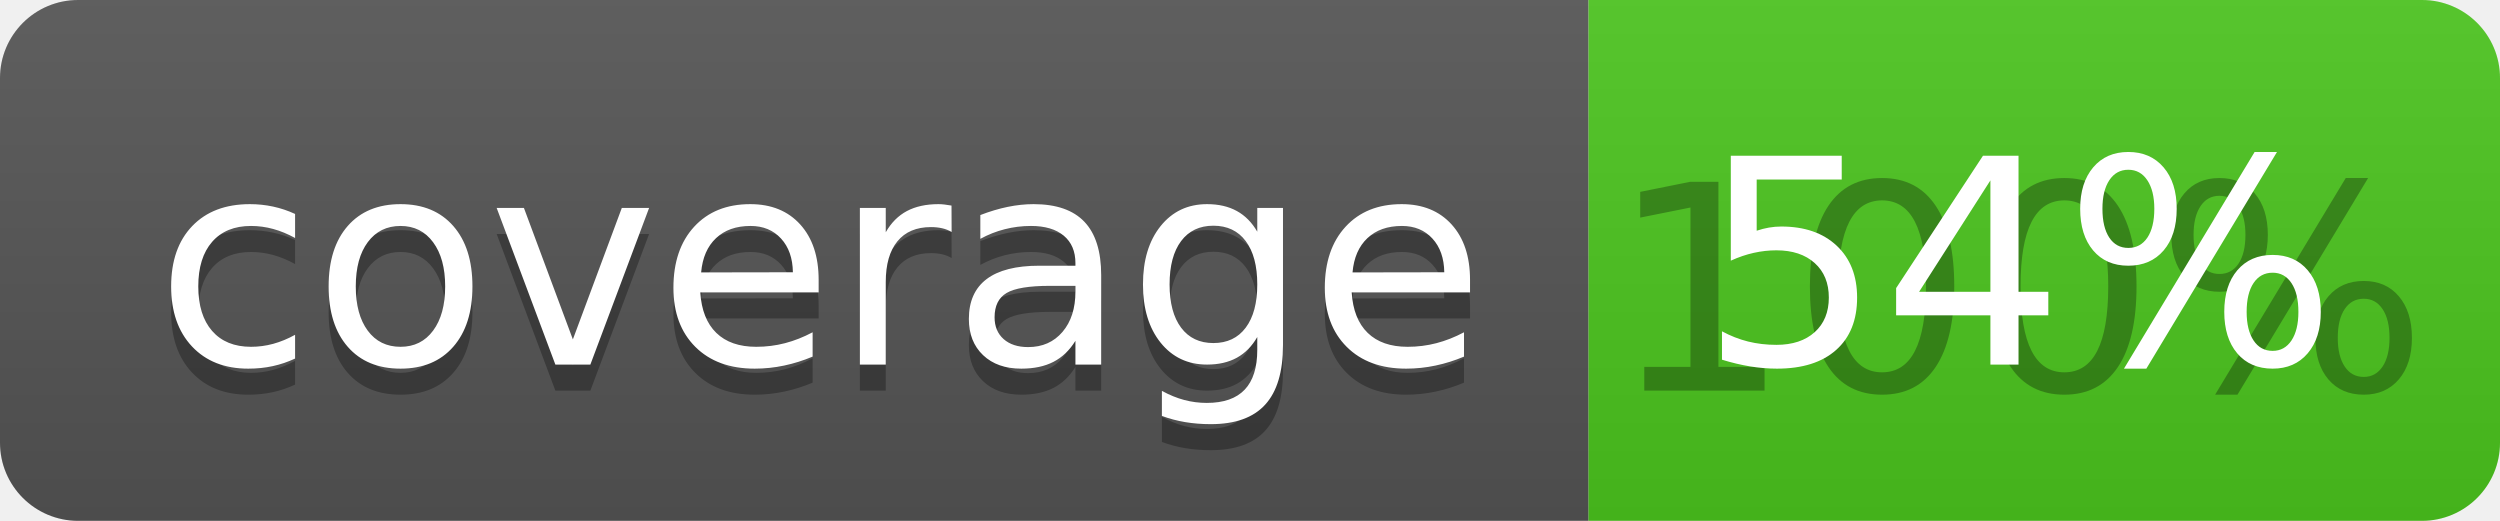
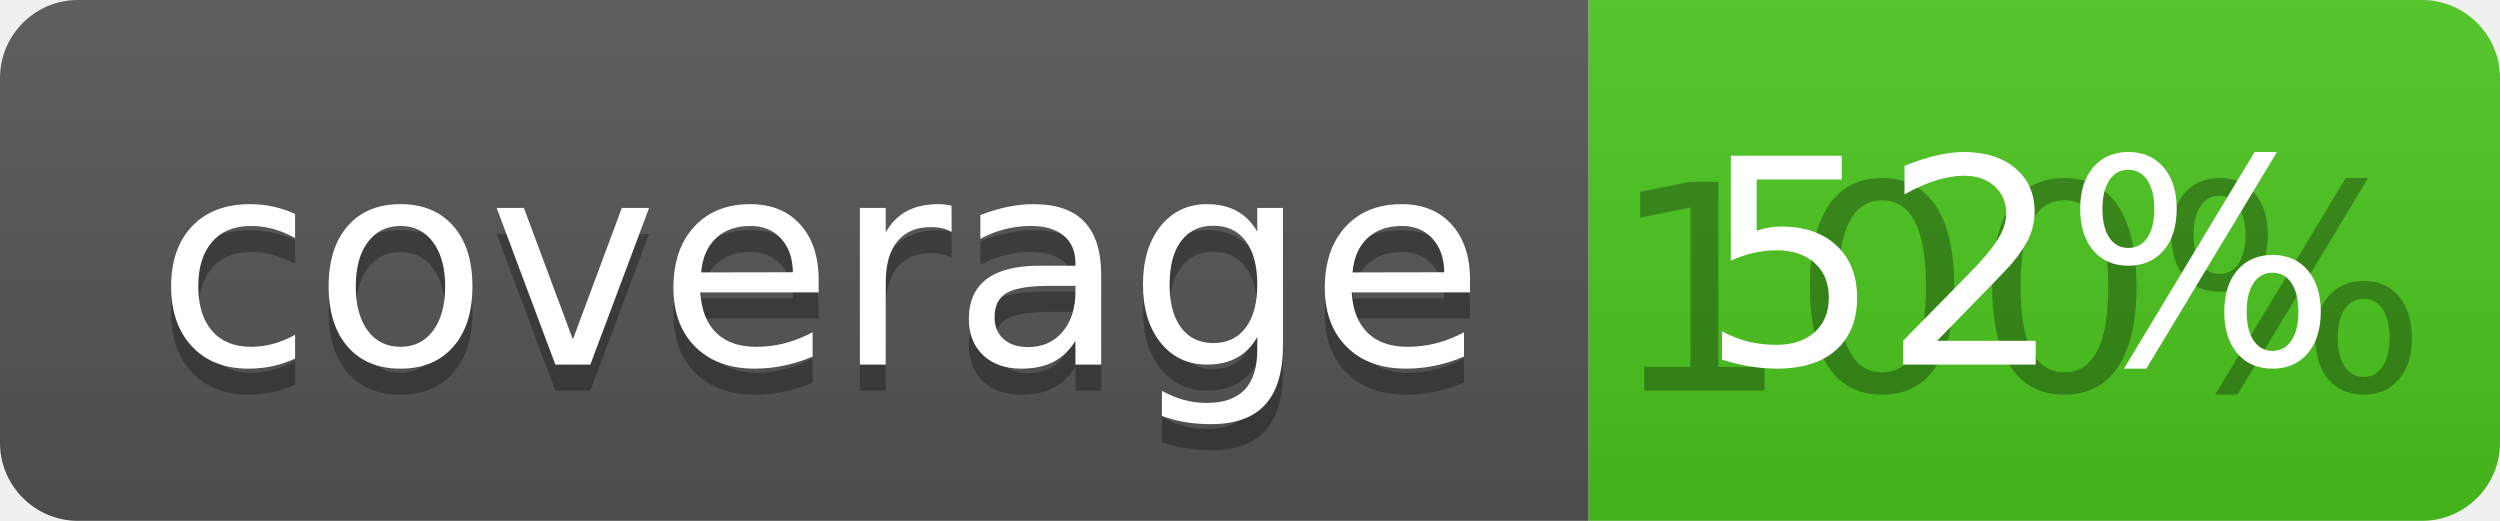
<svg xmlns="http://www.w3.org/2000/svg" width="96" height="20">
  <linearGradient id="b" x2="0" y2="100%">
    <stop offset="0" stop-color="#bbb" stop-opacity=".1" />
    <stop offset="1" stop-opacity=".1" />
  </linearGradient>
  <clipPath id="a">
    <rect width="96" height="20" rx="3" fill="#fff" />
  </clipPath>
  <g clip-path="url(#a)">
    <path fill="#555" d="M0 0h61v20H0z" />
    <path fill="#4CC61E" d="M61 0h35v20H61z" />
    <path fill="url(#b)" d="M0 0h96v20H0z" />
  </g>
  <g fill="#fff" text-anchor="middle" font-family="DejaVu Sans,Verdana,Geneva,sans-serif" font-size="110">
    <text x="315" y="150" fill="#010101" fill-opacity=".3" transform="scale(.1)" textLength="510">coverage</text>
    <text x="315" y="140" transform="scale(.1)" textLength="510">coverage</text>
    <text x="775" y="150" fill="#010101" fill-opacity=".3" transform="scale(.1)" textLength="250">100%</text>
-     <text x="775" y="140" transform="scale(.1)" textLength="250">54%</text>
+     <text x="775" y="140" transform="scale(.1)" textLength="250">52%</text>
  </g>
</svg>
